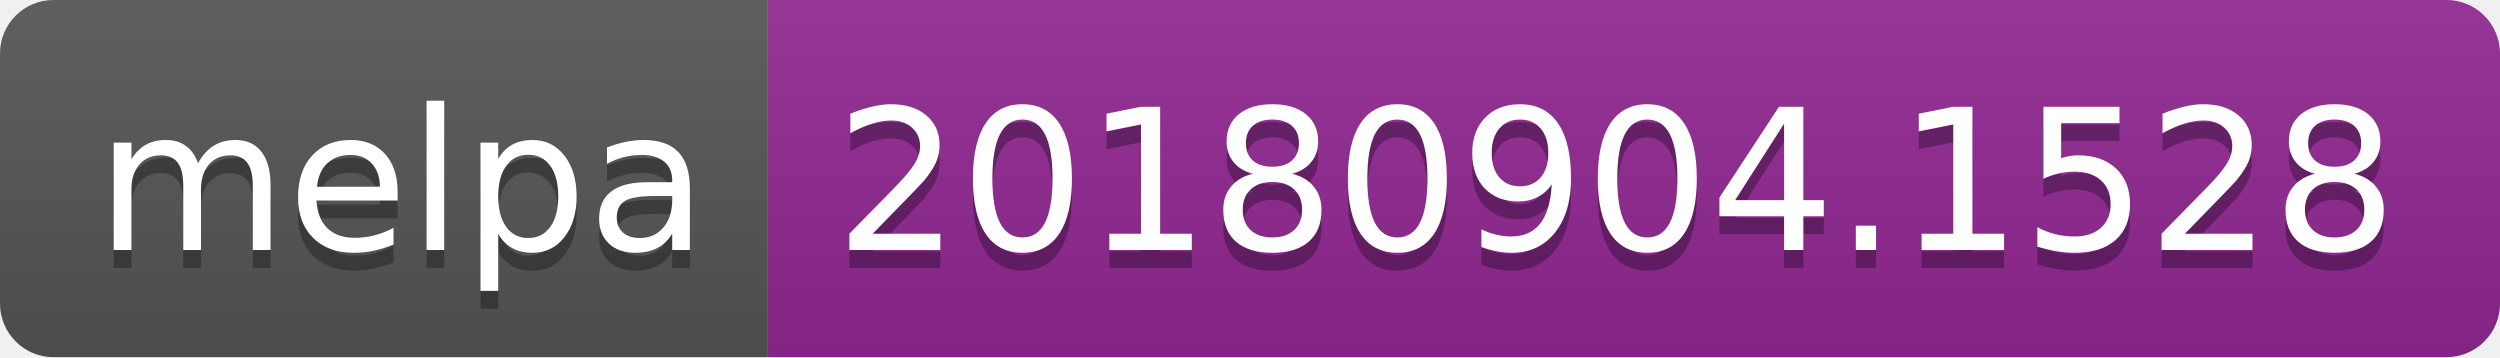
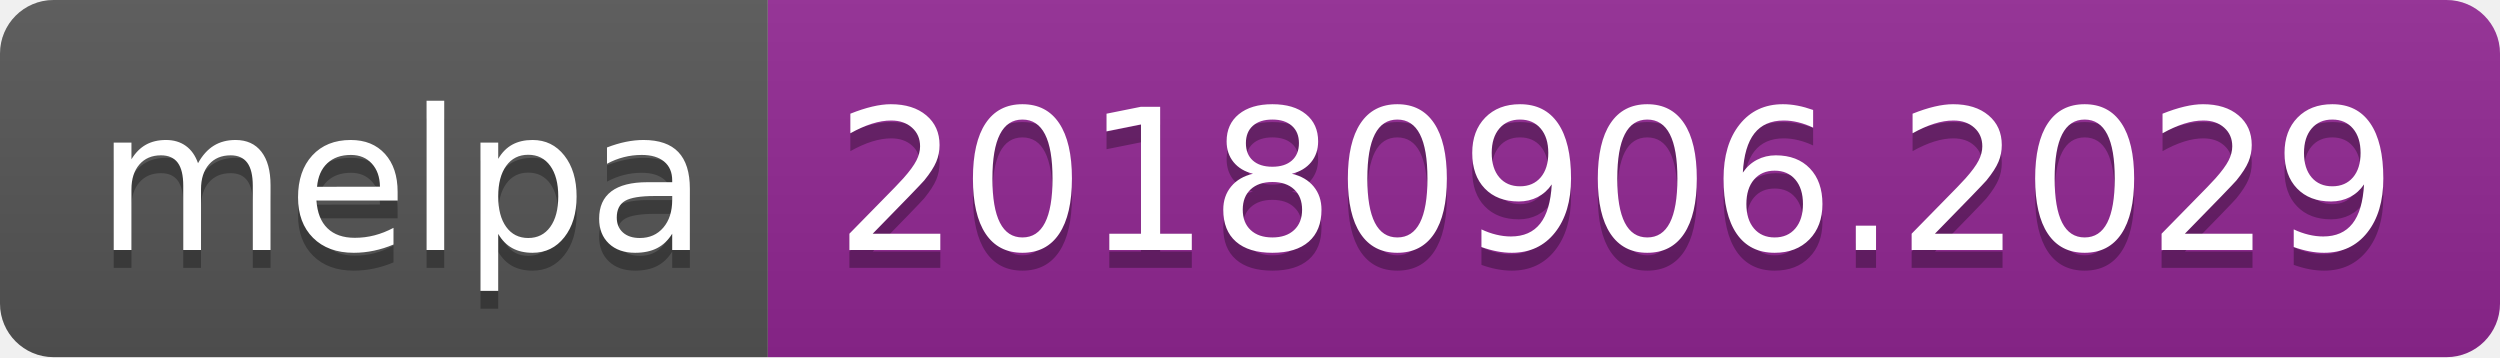
<svg xmlns="http://www.w3.org/2000/svg" width="140" height="20">
  <linearGradient id="b" x2="0" y2="100%">
    <stop offset="0" stop-color="#bbb" stop-opacity=".1" />
    <stop offset="1" stop-opacity=".1" />
  </linearGradient>
  <clipPath id="a">
    <rect width="140" height="20" rx="3" fill="#fff" />
  </clipPath>
  <g clip-path="url(#a)">
    <path fill="#555" d="M0 0h43v20H0z" />
    <path fill="#922793" d="M43 0h97v20H43z" />
    <path fill="url(#b)" d="M0 0h140v20H0z" />
  </g>
  <g fill="#fff" text-anchor="middle" font-family="DejaVu Sans,Verdana,Geneva,sans-serif" font-size="110">
    <text x="225" y="150" fill="#010101" fill-opacity=".3" transform="scale(.1)" textLength="330">melpa</text>
    <text x="225" y="140" transform="scale(.1)" textLength="330">melpa</text>
-     <text x="905" y="150" fill="#010101" fill-opacity=".3" transform="scale(.1)" textLength="870">20180904.1528</text>
-     <text x="905" y="140" transform="scale(.1)" textLength="870">20180904.1528</text>
+     <text x="905" y="150" fill="#010101" fill-opacity=".3" transform="scale(.1)" textLength="870">20180906.2029</text>
+     <text x="905" y="140" transform="scale(.1)" textLength="870">20180906.2029</text>
  </g>
</svg>
